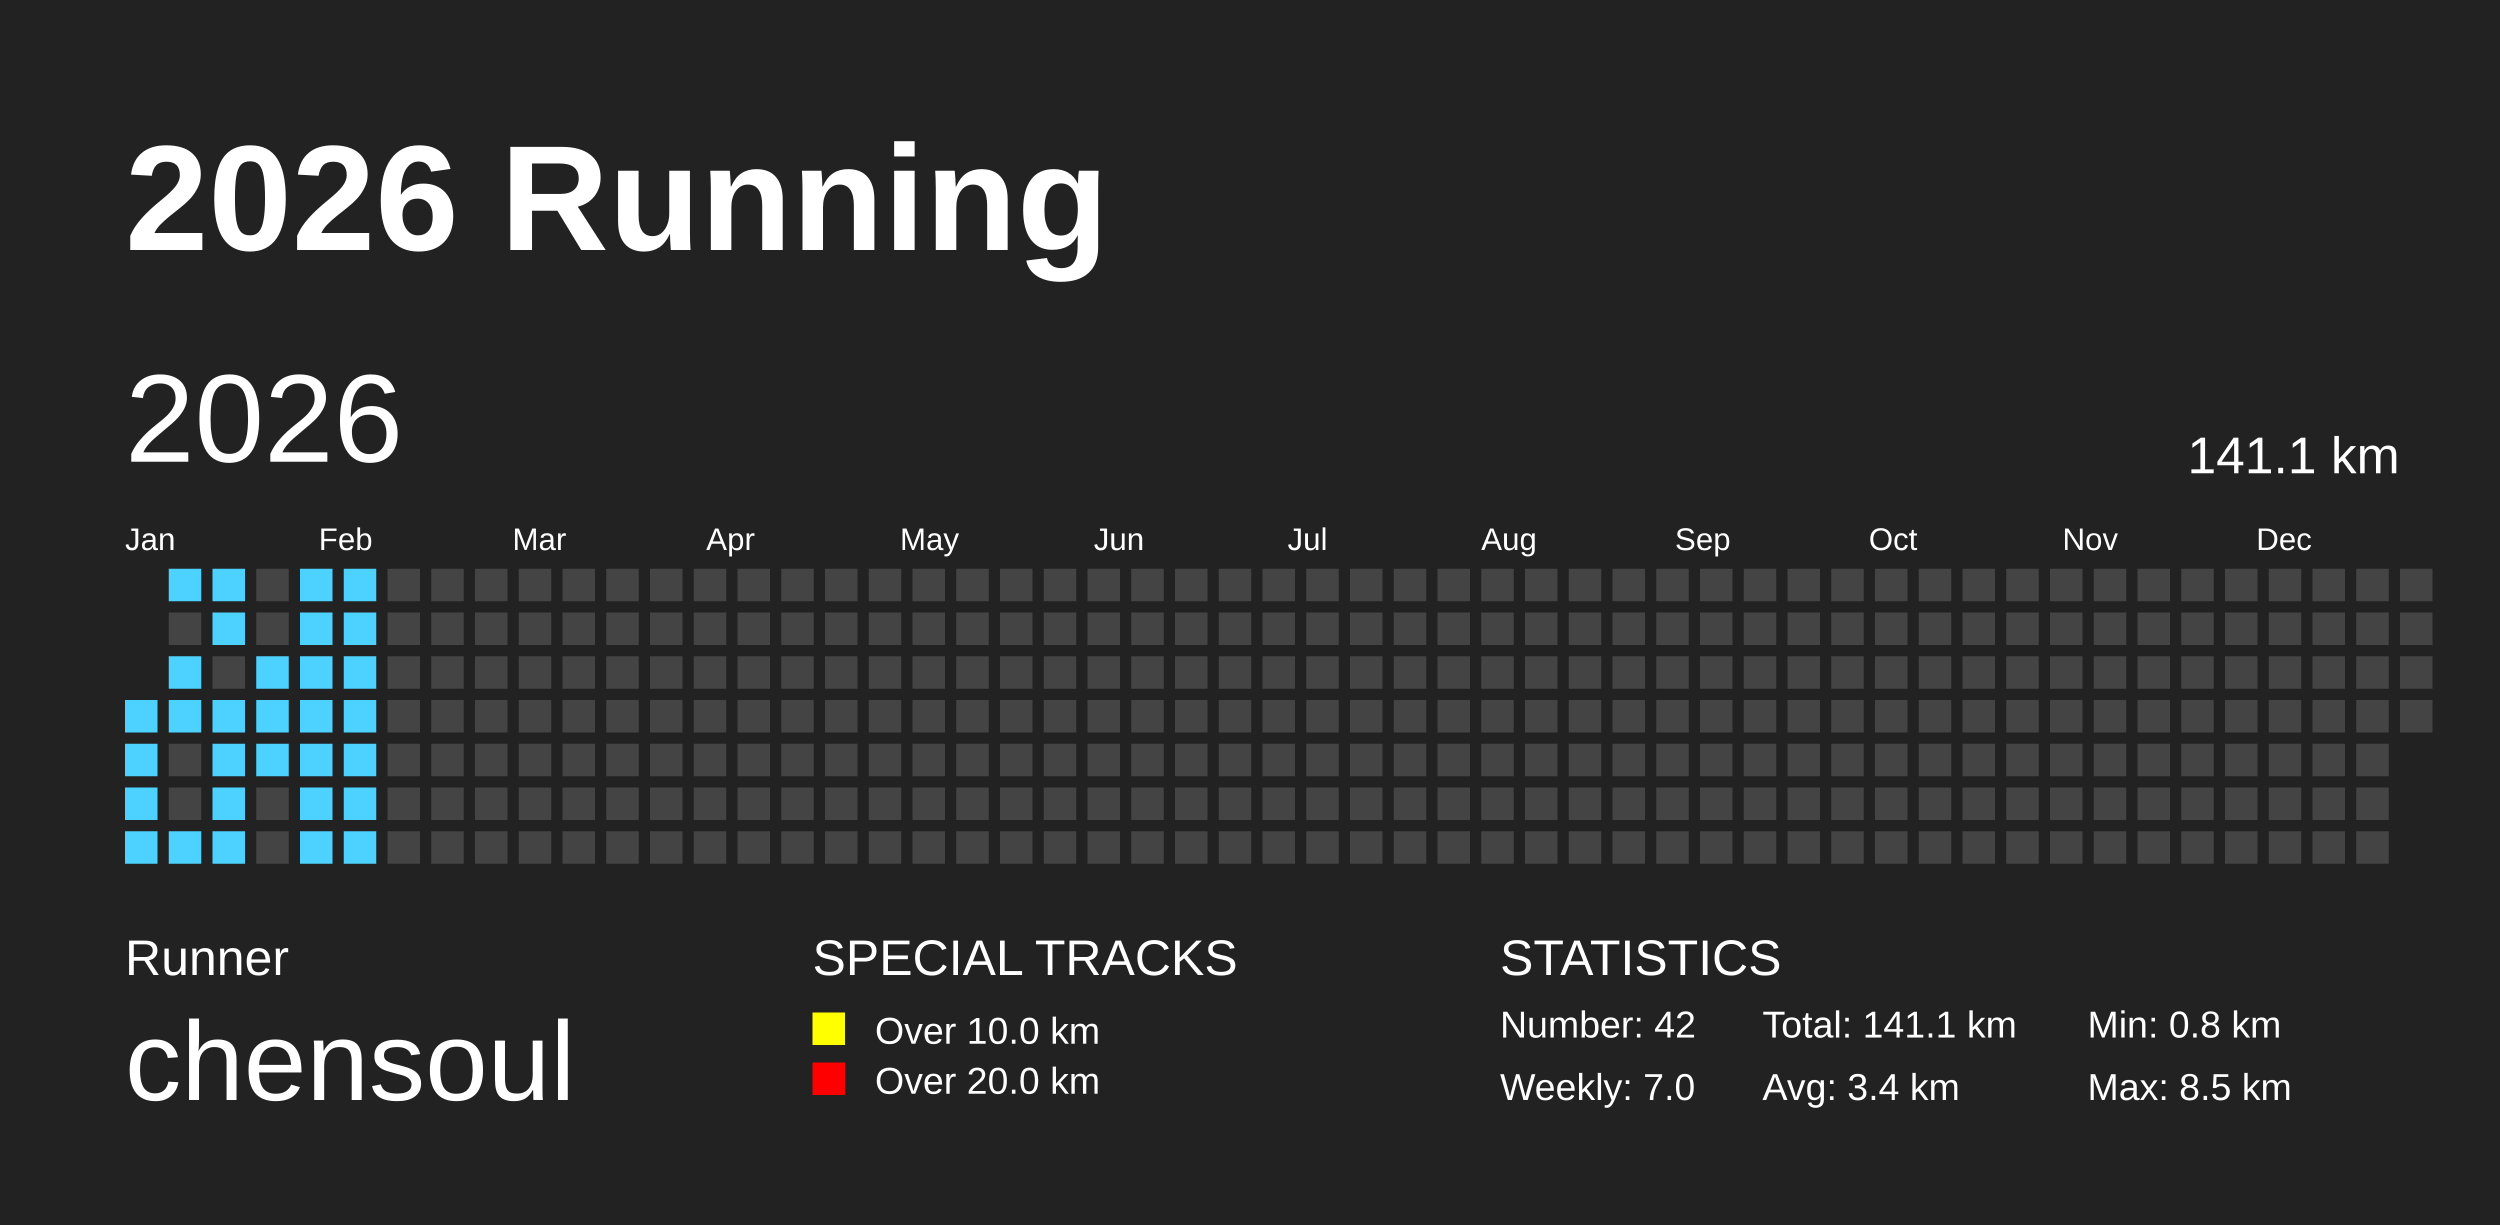
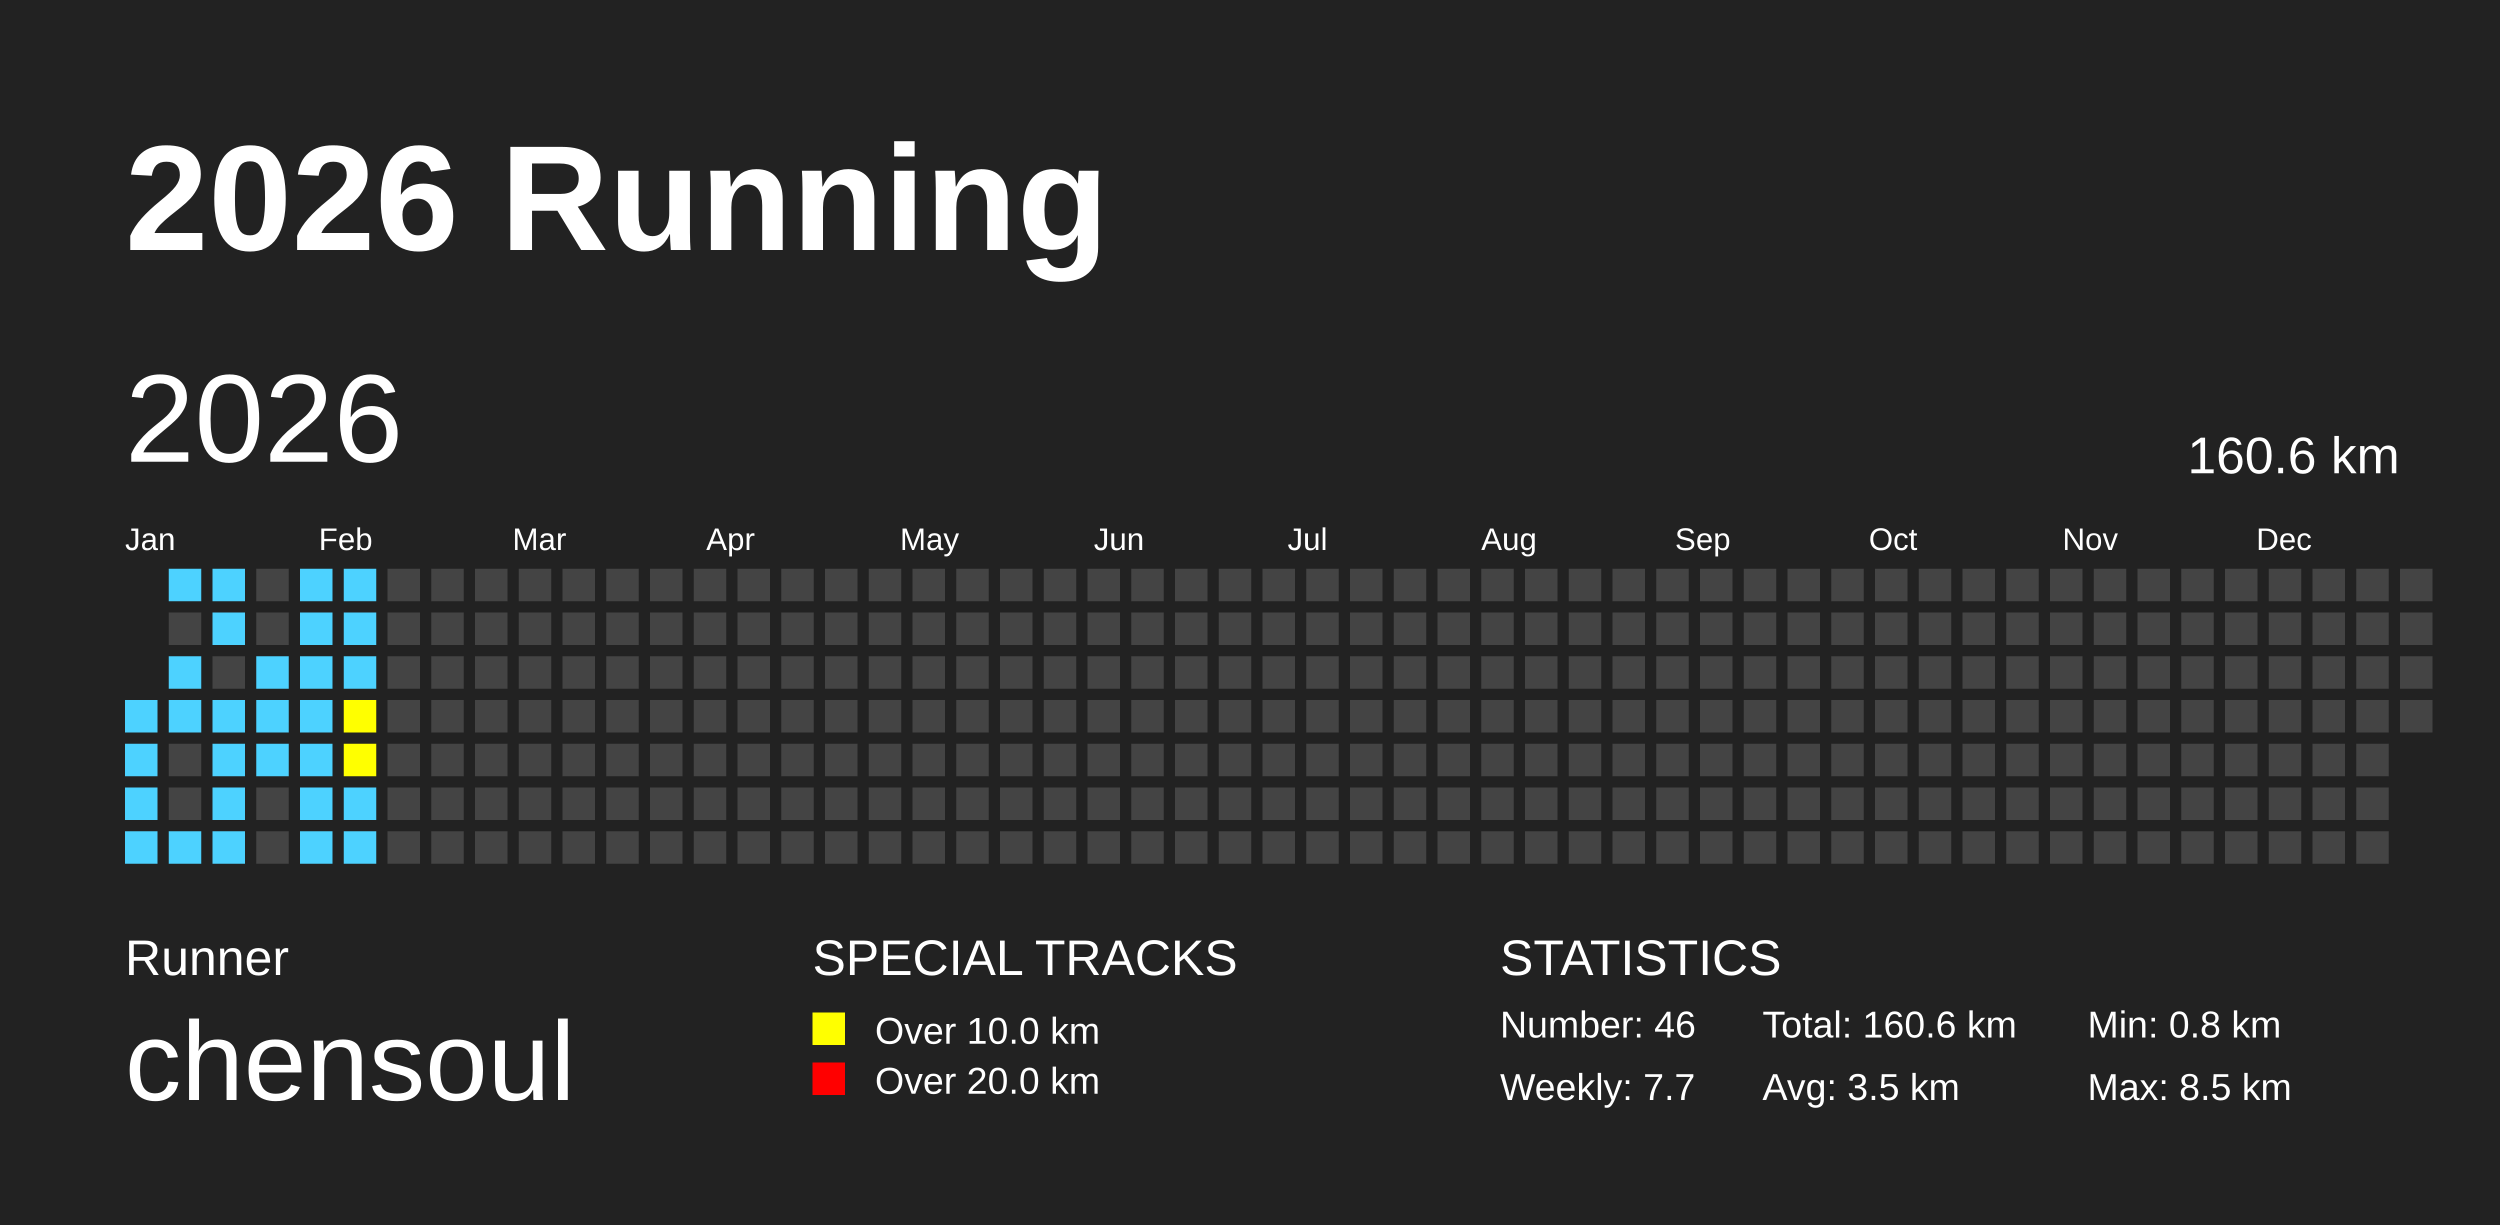
<svg xmlns="http://www.w3.org/2000/svg" baseProfile="full" height="98mm" version="1.1" viewBox="0,0,200,98" width="200mm">
  <defs />
  <rect fill="#222222" height="98" width="200" x="0" y="0" />
  <text fill="#FFFFFF" style="font-size:12px; font-family:Arial; font-weight:bold;" x="10" y="20">2026 Running</text>
  <text fill="#FFFFFF" style="font-size:4px; font-family:Arial" x="10" y="78">Runner</text>
  <text fill="#FFFFFF" style="font-size:9px; font-family:Arial" x="10" y="88">chensoul</text>
  <text fill="#FFFFFF" style="font-size:4px; font-family:Arial" x="65" y="78">SPECIAL TRACKS</text>
  <rect fill="yellow" height="2.6" width="2.6" x="65" y="81" />
  <text fill="#FFFFFF" style="font-size:3px; font-family:Arial" x="70" y="83.5">Over 10.0 km</text>
  <rect fill="red" height="2.6" width="2.6" x="65" y="85" />
  <text fill="#FFFFFF" style="font-size:3px; font-family:Arial" x="70" y="87.5">Over 20.0 km</text>
  <text fill="#FFFFFF" style="font-size:4px; font-family:Arial" x="120" y="78">STATISTICS</text>
-   <text fill="#FFFFFF" style="font-size:3px; font-family:Arial" x="120" y="83">Number: 42</text>
-   <text fill="#FFFFFF" style="font-size:3px; font-family:Arial" x="120" y="88">Weekly: 7.0</text>
-   <text fill="#FFFFFF" style="font-size:3px; font-family:Arial" x="141" y="83">Total: 141.1 km</text>
-   <text fill="#FFFFFF" style="font-size:3px; font-family:Arial" x="141" y="88">Avg: 3.4 km</text>
+   <text fill="#FFFFFF" style="font-size:3px; font-family:Arial" x="120" y="83">Number: 46</text>
+   <text fill="#FFFFFF" style="font-size:3px; font-family:Arial" x="120" y="88">Weekly: 7.7</text>
+   <text fill="#FFFFFF" style="font-size:3px; font-family:Arial" x="141" y="83">Total: 160.6 km</text>
+   <text fill="#FFFFFF" style="font-size:3px; font-family:Arial" x="141" y="88">Avg: 3.5 km</text>
  <text fill="#FFFFFF" style="font-size:3px; font-family:Arial" x="167" y="83">Min: 0.8 km</text>
  <text fill="#FFFFFF" style="font-size:3px; font-family:Arial" x="167" y="88">Max: 8.5 km</text>
  <text dominant-baseline="hanging" fill="#FFFFFF" style="font-size:10.0px; font-family:Arial;" x="10" y="30">2026</text>
-   <text dominant-baseline="hanging" fill="#FFFFFF" style="font-size:4.125px; font-family:Arial;" x="175" y="35">141.1 km</text>
+   <text dominant-baseline="hanging" fill="#FFFFFF" style="font-size:4.125px; font-family:Arial;" x="175" y="35">160.6 km</text>
  <text fill="#FFFFFF" style="font-size:2.5px; font-family:Arial" x="10.0" y="44">Jan</text>
  <text fill="#FFFFFF" style="font-size:2.5px; font-family:Arial" x="25.5" y="44">Feb</text>
  <text fill="#FFFFFF" style="font-size:2.5px; font-family:Arial" x="41.0" y="44">Mar</text>
  <text fill="#FFFFFF" style="font-size:2.5px; font-family:Arial" x="56.5" y="44">Apr</text>
  <text fill="#FFFFFF" style="font-size:2.5px; font-family:Arial" x="72.0" y="44">May</text>
  <text fill="#FFFFFF" style="font-size:2.5px; font-family:Arial" x="87.5" y="44">Jun</text>
  <text fill="#FFFFFF" style="font-size:2.5px; font-family:Arial" x="103.0" y="44">Jul</text>
  <text fill="#FFFFFF" style="font-size:2.5px; font-family:Arial" x="118.5" y="44">Aug</text>
  <text fill="#FFFFFF" style="font-size:2.5px; font-family:Arial" x="134.0" y="44">Sep</text>
  <text fill="#FFFFFF" style="font-size:2.5px; font-family:Arial" x="149.5" y="44">Oct</text>
  <text fill="#FFFFFF" style="font-size:2.5px; font-family:Arial" x="165.0" y="44">Nov</text>
  <text fill="#FFFFFF" style="font-size:2.5px; font-family:Arial" x="180.5" y="44">Dec</text>
  <rect fill="#4DD2FF" height="2.6" width="2.6" x="10.0" y="56.0" />
  <rect fill="#4DD2FF" height="2.6" width="2.6" x="10.0" y="59.5" />
  <rect fill="#4DD2FF" height="2.6" width="2.6" x="10.0" y="63.0" />
  <rect fill="#4DD2FF" height="2.6" width="2.6" x="10.0" y="66.5" />
  <rect fill="#4DD2FF" height="2.6" width="2.6" x="13.5" y="45.5" />
  <rect fill="#444444" height="2.6" width="2.6" x="13.5" y="49.0" />
  <rect fill="#4DD2FF" height="2.6" width="2.6" x="13.5" y="52.5" />
  <rect fill="#4DD2FF" height="2.6" width="2.6" x="13.5" y="56.0" />
  <rect fill="#444444" height="2.6" width="2.6" x="13.5" y="59.5" />
  <rect fill="#444444" height="2.6" width="2.6" x="13.5" y="63.0" />
  <rect fill="#4DD2FF" height="2.6" width="2.6" x="13.5" y="66.5" />
  <rect fill="#4DD2FF" height="2.6" width="2.6" x="17.0" y="45.5" />
  <rect fill="#4DD2FF" height="2.6" width="2.6" x="17.0" y="49.0" />
  <rect fill="#444444" height="2.6" width="2.6" x="17.0" y="52.5" />
  <rect fill="#4DD2FF" height="2.6" width="2.6" x="17.0" y="56.0" />
  <rect fill="#4DD2FF" height="2.6" width="2.6" x="17.0" y="59.5" />
  <rect fill="#4DD2FF" height="2.6" width="2.6" x="17.0" y="63.0" />
  <rect fill="#4DD2FF" height="2.6" width="2.6" x="17.0" y="66.5" />
  <rect fill="#444444" height="2.6" width="2.6" x="20.5" y="45.5" />
  <rect fill="#444444" height="2.6" width="2.6" x="20.5" y="49.0" />
  <rect fill="#4DD2FF" height="2.6" width="2.6" x="20.5" y="52.5" />
  <rect fill="#4DD2FF" height="2.6" width="2.6" x="20.5" y="56.0" />
  <rect fill="#4DD2FF" height="2.6" width="2.6" x="20.5" y="59.5" />
  <rect fill="#444444" height="2.6" width="2.6" x="20.5" y="63.0" />
  <rect fill="#444444" height="2.6" width="2.6" x="20.5" y="66.5" />
  <rect fill="#4DD2FF" height="2.6" width="2.6" x="24.0" y="45.5" />
  <rect fill="#4DD2FF" height="2.6" width="2.6" x="24.0" y="49.0" />
  <rect fill="#4DD2FF" height="2.6" width="2.6" x="24.0" y="52.5" />
  <rect fill="#4DD2FF" height="2.6" width="2.6" x="24.0" y="56.0" />
  <rect fill="#4DD2FF" height="2.6" width="2.6" x="24.0" y="59.5" />
  <rect fill="#4DD2FF" height="2.6" width="2.6" x="24.0" y="63.0" />
  <rect fill="#4DD2FF" height="2.6" width="2.6" x="24.0" y="66.5" />
  <rect fill="#4DD2FF" height="2.6" width="2.6" x="27.5" y="45.5" />
  <rect fill="#4DD2FF" height="2.6" width="2.6" x="27.5" y="49.0" />
  <rect fill="#4DD2FF" height="2.6" width="2.6" x="27.5" y="52.5" />
-   <rect fill="#4DD2FF" height="2.6" width="2.6" x="27.5" y="56.0" />
-   <rect fill="#4DD2FF" height="2.6" width="2.6" x="27.5" y="59.5" />
+   <rect fill="yellow" height="2.6" width="2.6" x="27.5" y="56.0" />
+   <rect fill="yellow" height="2.6" width="2.6" x="27.5" y="59.5" />
  <rect fill="#4DD2FF" height="2.6" width="2.6" x="27.5" y="63.0" />
  <rect fill="#4DD2FF" height="2.6" width="2.6" x="27.5" y="66.5" />
  <rect fill="#444444" height="2.6" width="2.6" x="31.0" y="45.5" />
  <rect fill="#444444" height="2.6" width="2.6" x="31.0" y="49.0" />
  <rect fill="#444444" height="2.6" width="2.6" x="31.0" y="52.5" />
  <rect fill="#444444" height="2.6" width="2.6" x="31.0" y="56.0" />
  <rect fill="#444444" height="2.6" width="2.6" x="31.0" y="59.5" />
  <rect fill="#444444" height="2.6" width="2.6" x="31.0" y="63.0" />
  <rect fill="#444444" height="2.6" width="2.6" x="31.0" y="66.5" />
  <rect fill="#444444" height="2.6" width="2.6" x="34.5" y="45.5" />
  <rect fill="#444444" height="2.6" width="2.6" x="34.5" y="49.0" />
  <rect fill="#444444" height="2.6" width="2.6" x="34.5" y="52.5" />
  <rect fill="#444444" height="2.6" width="2.6" x="34.5" y="56.0" />
  <rect fill="#444444" height="2.6" width="2.6" x="34.5" y="59.5" />
  <rect fill="#444444" height="2.6" width="2.6" x="34.5" y="63.0" />
  <rect fill="#444444" height="2.6" width="2.6" x="34.5" y="66.5" />
  <rect fill="#444444" height="2.6" width="2.6" x="38.0" y="45.5" />
  <rect fill="#444444" height="2.6" width="2.6" x="38.0" y="49.0" />
  <rect fill="#444444" height="2.6" width="2.6" x="38.0" y="52.5" />
  <rect fill="#444444" height="2.6" width="2.6" x="38.0" y="56.0" />
  <rect fill="#444444" height="2.6" width="2.6" x="38.0" y="59.5" />
  <rect fill="#444444" height="2.6" width="2.6" x="38.0" y="63.0" />
  <rect fill="#444444" height="2.6" width="2.6" x="38.0" y="66.5" />
  <rect fill="#444444" height="2.6" width="2.6" x="41.5" y="45.5" />
  <rect fill="#444444" height="2.6" width="2.6" x="41.5" y="49.0" />
  <rect fill="#444444" height="2.6" width="2.6" x="41.5" y="52.5" />
  <rect fill="#444444" height="2.6" width="2.6" x="41.5" y="56.0" />
  <rect fill="#444444" height="2.6" width="2.6" x="41.5" y="59.5" />
  <rect fill="#444444" height="2.6" width="2.6" x="41.5" y="63.0" />
  <rect fill="#444444" height="2.6" width="2.6" x="41.5" y="66.5" />
  <rect fill="#444444" height="2.6" width="2.6" x="45.0" y="45.5" />
  <rect fill="#444444" height="2.6" width="2.6" x="45.0" y="49.0" />
  <rect fill="#444444" height="2.6" width="2.6" x="45.0" y="52.5" />
  <rect fill="#444444" height="2.6" width="2.6" x="45.0" y="56.0" />
  <rect fill="#444444" height="2.6" width="2.6" x="45.0" y="59.5" />
  <rect fill="#444444" height="2.6" width="2.6" x="45.0" y="63.0" />
  <rect fill="#444444" height="2.6" width="2.6" x="45.0" y="66.5" />
  <rect fill="#444444" height="2.6" width="2.6" x="48.5" y="45.5" />
  <rect fill="#444444" height="2.6" width="2.6" x="48.5" y="49.0" />
  <rect fill="#444444" height="2.6" width="2.6" x="48.5" y="52.5" />
  <rect fill="#444444" height="2.6" width="2.6" x="48.5" y="56.0" />
  <rect fill="#444444" height="2.6" width="2.6" x="48.5" y="59.5" />
  <rect fill="#444444" height="2.6" width="2.6" x="48.5" y="63.0" />
  <rect fill="#444444" height="2.6" width="2.6" x="48.5" y="66.5" />
  <rect fill="#444444" height="2.6" width="2.6" x="52.0" y="45.5" />
  <rect fill="#444444" height="2.6" width="2.6" x="52.0" y="49.0" />
  <rect fill="#444444" height="2.6" width="2.6" x="52.0" y="52.5" />
  <rect fill="#444444" height="2.6" width="2.6" x="52.0" y="56.0" />
  <rect fill="#444444" height="2.6" width="2.6" x="52.0" y="59.5" />
  <rect fill="#444444" height="2.6" width="2.6" x="52.0" y="63.0" />
  <rect fill="#444444" height="2.6" width="2.6" x="52.0" y="66.5" />
  <rect fill="#444444" height="2.6" width="2.6" x="55.5" y="45.5" />
  <rect fill="#444444" height="2.6" width="2.6" x="55.5" y="49.0" />
  <rect fill="#444444" height="2.6" width="2.6" x="55.5" y="52.5" />
  <rect fill="#444444" height="2.6" width="2.6" x="55.5" y="56.0" />
  <rect fill="#444444" height="2.6" width="2.6" x="55.5" y="59.5" />
  <rect fill="#444444" height="2.6" width="2.6" x="55.5" y="63.0" />
  <rect fill="#444444" height="2.6" width="2.6" x="55.5" y="66.5" />
  <rect fill="#444444" height="2.6" width="2.6" x="59.0" y="45.5" />
  <rect fill="#444444" height="2.6" width="2.6" x="59.0" y="49.0" />
  <rect fill="#444444" height="2.6" width="2.6" x="59.0" y="52.5" />
  <rect fill="#444444" height="2.6" width="2.6" x="59.0" y="56.0" />
  <rect fill="#444444" height="2.6" width="2.6" x="59.0" y="59.5" />
  <rect fill="#444444" height="2.6" width="2.6" x="59.0" y="63.0" />
  <rect fill="#444444" height="2.6" width="2.6" x="59.0" y="66.5" />
  <rect fill="#444444" height="2.6" width="2.6" x="62.5" y="45.5" />
  <rect fill="#444444" height="2.6" width="2.6" x="62.5" y="49.0" />
  <rect fill="#444444" height="2.6" width="2.6" x="62.5" y="52.5" />
  <rect fill="#444444" height="2.6" width="2.6" x="62.5" y="56.0" />
  <rect fill="#444444" height="2.6" width="2.6" x="62.5" y="59.5" />
  <rect fill="#444444" height="2.6" width="2.6" x="62.5" y="63.0" />
  <rect fill="#444444" height="2.6" width="2.6" x="62.5" y="66.5" />
  <rect fill="#444444" height="2.6" width="2.6" x="66.0" y="45.5" />
  <rect fill="#444444" height="2.6" width="2.6" x="66.0" y="49.0" />
  <rect fill="#444444" height="2.6" width="2.6" x="66.0" y="52.5" />
  <rect fill="#444444" height="2.6" width="2.6" x="66.0" y="56.0" />
  <rect fill="#444444" height="2.6" width="2.6" x="66.0" y="59.5" />
  <rect fill="#444444" height="2.6" width="2.6" x="66.0" y="63.0" />
  <rect fill="#444444" height="2.6" width="2.6" x="66.0" y="66.5" />
  <rect fill="#444444" height="2.6" width="2.6" x="69.5" y="45.5" />
  <rect fill="#444444" height="2.6" width="2.6" x="69.5" y="49.0" />
  <rect fill="#444444" height="2.6" width="2.6" x="69.5" y="52.5" />
  <rect fill="#444444" height="2.6" width="2.6" x="69.5" y="56.0" />
  <rect fill="#444444" height="2.6" width="2.6" x="69.5" y="59.5" />
  <rect fill="#444444" height="2.6" width="2.6" x="69.5" y="63.0" />
  <rect fill="#444444" height="2.6" width="2.6" x="69.5" y="66.5" />
  <rect fill="#444444" height="2.6" width="2.6" x="73.0" y="45.5" />
  <rect fill="#444444" height="2.6" width="2.6" x="73.0" y="49.0" />
  <rect fill="#444444" height="2.6" width="2.6" x="73.0" y="52.5" />
  <rect fill="#444444" height="2.6" width="2.6" x="73.0" y="56.0" />
  <rect fill="#444444" height="2.6" width="2.6" x="73.0" y="59.5" />
  <rect fill="#444444" height="2.6" width="2.6" x="73.0" y="63.0" />
  <rect fill="#444444" height="2.6" width="2.6" x="73.0" y="66.5" />
  <rect fill="#444444" height="2.6" width="2.6" x="76.5" y="45.5" />
  <rect fill="#444444" height="2.6" width="2.6" x="76.5" y="49.0" />
  <rect fill="#444444" height="2.6" width="2.6" x="76.5" y="52.5" />
  <rect fill="#444444" height="2.6" width="2.6" x="76.5" y="56.0" />
  <rect fill="#444444" height="2.6" width="2.6" x="76.5" y="59.5" />
  <rect fill="#444444" height="2.6" width="2.6" x="76.5" y="63.0" />
  <rect fill="#444444" height="2.6" width="2.6" x="76.5" y="66.5" />
  <rect fill="#444444" height="2.6" width="2.6" x="80.0" y="45.5" />
  <rect fill="#444444" height="2.6" width="2.6" x="80.0" y="49.0" />
  <rect fill="#444444" height="2.6" width="2.6" x="80.0" y="52.5" />
  <rect fill="#444444" height="2.6" width="2.6" x="80.0" y="56.0" />
  <rect fill="#444444" height="2.6" width="2.6" x="80.0" y="59.5" />
  <rect fill="#444444" height="2.6" width="2.6" x="80.0" y="63.0" />
  <rect fill="#444444" height="2.6" width="2.6" x="80.0" y="66.5" />
  <rect fill="#444444" height="2.6" width="2.6" x="83.5" y="45.5" />
  <rect fill="#444444" height="2.6" width="2.6" x="83.5" y="49.0" />
  <rect fill="#444444" height="2.6" width="2.6" x="83.5" y="52.5" />
  <rect fill="#444444" height="2.6" width="2.6" x="83.5" y="56.0" />
  <rect fill="#444444" height="2.6" width="2.6" x="83.5" y="59.5" />
  <rect fill="#444444" height="2.6" width="2.6" x="83.5" y="63.0" />
  <rect fill="#444444" height="2.6" width="2.6" x="83.5" y="66.5" />
  <rect fill="#444444" height="2.6" width="2.6" x="87.0" y="45.5" />
  <rect fill="#444444" height="2.6" width="2.6" x="87.0" y="49.0" />
  <rect fill="#444444" height="2.6" width="2.6" x="87.0" y="52.5" />
  <rect fill="#444444" height="2.6" width="2.6" x="87.0" y="56.0" />
  <rect fill="#444444" height="2.6" width="2.6" x="87.0" y="59.5" />
  <rect fill="#444444" height="2.6" width="2.6" x="87.0" y="63.0" />
  <rect fill="#444444" height="2.6" width="2.6" x="87.0" y="66.5" />
  <rect fill="#444444" height="2.6" width="2.6" x="90.5" y="45.5" />
  <rect fill="#444444" height="2.6" width="2.6" x="90.5" y="49.0" />
  <rect fill="#444444" height="2.6" width="2.6" x="90.5" y="52.5" />
  <rect fill="#444444" height="2.6" width="2.6" x="90.5" y="56.0" />
  <rect fill="#444444" height="2.6" width="2.6" x="90.5" y="59.5" />
  <rect fill="#444444" height="2.6" width="2.6" x="90.5" y="63.0" />
  <rect fill="#444444" height="2.6" width="2.6" x="90.5" y="66.5" />
  <rect fill="#444444" height="2.6" width="2.6" x="94.0" y="45.5" />
  <rect fill="#444444" height="2.6" width="2.6" x="94.0" y="49.0" />
  <rect fill="#444444" height="2.6" width="2.6" x="94.0" y="52.5" />
  <rect fill="#444444" height="2.6" width="2.6" x="94.0" y="56.0" />
  <rect fill="#444444" height="2.6" width="2.6" x="94.0" y="59.5" />
  <rect fill="#444444" height="2.6" width="2.6" x="94.0" y="63.0" />
  <rect fill="#444444" height="2.6" width="2.6" x="94.0" y="66.5" />
  <rect fill="#444444" height="2.6" width="2.6" x="97.5" y="45.5" />
  <rect fill="#444444" height="2.6" width="2.6" x="97.5" y="49.0" />
  <rect fill="#444444" height="2.6" width="2.6" x="97.5" y="52.5" />
  <rect fill="#444444" height="2.6" width="2.6" x="97.5" y="56.0" />
  <rect fill="#444444" height="2.6" width="2.6" x="97.5" y="59.5" />
  <rect fill="#444444" height="2.6" width="2.6" x="97.5" y="63.0" />
  <rect fill="#444444" height="2.6" width="2.6" x="97.5" y="66.5" />
  <rect fill="#444444" height="2.6" width="2.6" x="101.0" y="45.5" />
  <rect fill="#444444" height="2.6" width="2.6" x="101.0" y="49.0" />
  <rect fill="#444444" height="2.6" width="2.6" x="101.0" y="52.5" />
  <rect fill="#444444" height="2.6" width="2.6" x="101.0" y="56.0" />
  <rect fill="#444444" height="2.6" width="2.6" x="101.0" y="59.5" />
  <rect fill="#444444" height="2.6" width="2.6" x="101.0" y="63.0" />
  <rect fill="#444444" height="2.6" width="2.6" x="101.0" y="66.5" />
  <rect fill="#444444" height="2.6" width="2.6" x="104.5" y="45.5" />
  <rect fill="#444444" height="2.6" width="2.6" x="104.5" y="49.0" />
  <rect fill="#444444" height="2.6" width="2.6" x="104.5" y="52.5" />
  <rect fill="#444444" height="2.6" width="2.6" x="104.5" y="56.0" />
  <rect fill="#444444" height="2.6" width="2.6" x="104.5" y="59.5" />
  <rect fill="#444444" height="2.6" width="2.6" x="104.5" y="63.0" />
  <rect fill="#444444" height="2.6" width="2.6" x="104.5" y="66.5" />
  <rect fill="#444444" height="2.6" width="2.6" x="108.0" y="45.5" />
  <rect fill="#444444" height="2.6" width="2.6" x="108.0" y="49.0" />
  <rect fill="#444444" height="2.6" width="2.6" x="108.0" y="52.5" />
  <rect fill="#444444" height="2.6" width="2.6" x="108.0" y="56.0" />
  <rect fill="#444444" height="2.6" width="2.6" x="108.0" y="59.5" />
  <rect fill="#444444" height="2.6" width="2.6" x="108.0" y="63.0" />
  <rect fill="#444444" height="2.6" width="2.6" x="108.0" y="66.5" />
  <rect fill="#444444" height="2.6" width="2.6" x="111.5" y="45.5" />
  <rect fill="#444444" height="2.6" width="2.6" x="111.5" y="49.0" />
  <rect fill="#444444" height="2.6" width="2.6" x="111.5" y="52.5" />
  <rect fill="#444444" height="2.6" width="2.6" x="111.5" y="56.0" />
  <rect fill="#444444" height="2.6" width="2.6" x="111.5" y="59.5" />
  <rect fill="#444444" height="2.6" width="2.6" x="111.5" y="63.0" />
  <rect fill="#444444" height="2.6" width="2.6" x="111.5" y="66.5" />
  <rect fill="#444444" height="2.6" width="2.6" x="115.0" y="45.5" />
  <rect fill="#444444" height="2.6" width="2.6" x="115.0" y="49.0" />
  <rect fill="#444444" height="2.6" width="2.6" x="115.0" y="52.5" />
  <rect fill="#444444" height="2.6" width="2.6" x="115.0" y="56.0" />
  <rect fill="#444444" height="2.6" width="2.6" x="115.0" y="59.5" />
  <rect fill="#444444" height="2.6" width="2.6" x="115.0" y="63.0" />
  <rect fill="#444444" height="2.6" width="2.6" x="115.0" y="66.5" />
  <rect fill="#444444" height="2.6" width="2.6" x="118.5" y="45.5" />
  <rect fill="#444444" height="2.6" width="2.6" x="118.5" y="49.0" />
  <rect fill="#444444" height="2.6" width="2.6" x="118.5" y="52.5" />
  <rect fill="#444444" height="2.6" width="2.6" x="118.5" y="56.0" />
  <rect fill="#444444" height="2.6" width="2.6" x="118.5" y="59.5" />
  <rect fill="#444444" height="2.6" width="2.6" x="118.5" y="63.0" />
  <rect fill="#444444" height="2.6" width="2.6" x="118.5" y="66.5" />
  <rect fill="#444444" height="2.6" width="2.6" x="122.0" y="45.5" />
  <rect fill="#444444" height="2.6" width="2.6" x="122.0" y="49.0" />
  <rect fill="#444444" height="2.6" width="2.6" x="122.0" y="52.5" />
  <rect fill="#444444" height="2.6" width="2.6" x="122.0" y="56.0" />
  <rect fill="#444444" height="2.6" width="2.6" x="122.0" y="59.5" />
  <rect fill="#444444" height="2.6" width="2.6" x="122.0" y="63.0" />
  <rect fill="#444444" height="2.6" width="2.6" x="122.0" y="66.5" />
  <rect fill="#444444" height="2.6" width="2.6" x="125.5" y="45.5" />
  <rect fill="#444444" height="2.6" width="2.6" x="125.5" y="49.0" />
  <rect fill="#444444" height="2.6" width="2.6" x="125.5" y="52.5" />
  <rect fill="#444444" height="2.6" width="2.6" x="125.5" y="56.0" />
  <rect fill="#444444" height="2.6" width="2.6" x="125.5" y="59.5" />
  <rect fill="#444444" height="2.6" width="2.6" x="125.5" y="63.0" />
  <rect fill="#444444" height="2.6" width="2.6" x="125.5" y="66.5" />
  <rect fill="#444444" height="2.6" width="2.6" x="129.0" y="45.5" />
  <rect fill="#444444" height="2.6" width="2.6" x="129.0" y="49.0" />
  <rect fill="#444444" height="2.6" width="2.6" x="129.0" y="52.5" />
  <rect fill="#444444" height="2.6" width="2.6" x="129.0" y="56.0" />
  <rect fill="#444444" height="2.6" width="2.6" x="129.0" y="59.5" />
  <rect fill="#444444" height="2.6" width="2.6" x="129.0" y="63.0" />
  <rect fill="#444444" height="2.6" width="2.6" x="129.0" y="66.5" />
  <rect fill="#444444" height="2.6" width="2.6" x="132.5" y="45.5" />
  <rect fill="#444444" height="2.6" width="2.6" x="132.5" y="49.0" />
  <rect fill="#444444" height="2.6" width="2.6" x="132.5" y="52.5" />
  <rect fill="#444444" height="2.6" width="2.6" x="132.5" y="56.0" />
  <rect fill="#444444" height="2.6" width="2.6" x="132.5" y="59.5" />
  <rect fill="#444444" height="2.6" width="2.6" x="132.5" y="63.0" />
  <rect fill="#444444" height="2.6" width="2.6" x="132.5" y="66.5" />
  <rect fill="#444444" height="2.6" width="2.6" x="136.0" y="45.5" />
  <rect fill="#444444" height="2.6" width="2.6" x="136.0" y="49.0" />
  <rect fill="#444444" height="2.6" width="2.6" x="136.0" y="52.5" />
  <rect fill="#444444" height="2.6" width="2.6" x="136.0" y="56.0" />
  <rect fill="#444444" height="2.6" width="2.6" x="136.0" y="59.5" />
  <rect fill="#444444" height="2.6" width="2.6" x="136.0" y="63.0" />
  <rect fill="#444444" height="2.6" width="2.6" x="136.0" y="66.5" />
  <rect fill="#444444" height="2.6" width="2.6" x="139.5" y="45.5" />
  <rect fill="#444444" height="2.6" width="2.6" x="139.5" y="49.0" />
  <rect fill="#444444" height="2.6" width="2.6" x="139.5" y="52.5" />
  <rect fill="#444444" height="2.6" width="2.6" x="139.5" y="56.0" />
  <rect fill="#444444" height="2.6" width="2.6" x="139.5" y="59.5" />
  <rect fill="#444444" height="2.6" width="2.6" x="139.5" y="63.0" />
  <rect fill="#444444" height="2.6" width="2.6" x="139.5" y="66.5" />
  <rect fill="#444444" height="2.6" width="2.6" x="143.0" y="45.5" />
  <rect fill="#444444" height="2.6" width="2.6" x="143.0" y="49.0" />
  <rect fill="#444444" height="2.6" width="2.6" x="143.0" y="52.5" />
  <rect fill="#444444" height="2.6" width="2.6" x="143.0" y="56.0" />
  <rect fill="#444444" height="2.6" width="2.6" x="143.0" y="59.5" />
  <rect fill="#444444" height="2.6" width="2.6" x="143.0" y="63.0" />
  <rect fill="#444444" height="2.6" width="2.6" x="143.0" y="66.5" />
  <rect fill="#444444" height="2.6" width="2.6" x="146.5" y="45.5" />
  <rect fill="#444444" height="2.6" width="2.6" x="146.5" y="49.0" />
  <rect fill="#444444" height="2.6" width="2.6" x="146.5" y="52.5" />
  <rect fill="#444444" height="2.6" width="2.6" x="146.5" y="56.0" />
  <rect fill="#444444" height="2.6" width="2.6" x="146.5" y="59.5" />
  <rect fill="#444444" height="2.6" width="2.6" x="146.5" y="63.0" />
  <rect fill="#444444" height="2.6" width="2.6" x="146.5" y="66.5" />
  <rect fill="#444444" height="2.6" width="2.6" x="150.0" y="45.5" />
  <rect fill="#444444" height="2.6" width="2.6" x="150.0" y="49.0" />
  <rect fill="#444444" height="2.6" width="2.6" x="150.0" y="52.5" />
  <rect fill="#444444" height="2.6" width="2.6" x="150.0" y="56.0" />
  <rect fill="#444444" height="2.6" width="2.6" x="150.0" y="59.5" />
  <rect fill="#444444" height="2.6" width="2.6" x="150.0" y="63.0" />
  <rect fill="#444444" height="2.6" width="2.6" x="150.0" y="66.5" />
  <rect fill="#444444" height="2.6" width="2.6" x="153.5" y="45.5" />
  <rect fill="#444444" height="2.6" width="2.6" x="153.5" y="49.0" />
  <rect fill="#444444" height="2.6" width="2.6" x="153.5" y="52.5" />
  <rect fill="#444444" height="2.6" width="2.6" x="153.5" y="56.0" />
  <rect fill="#444444" height="2.6" width="2.6" x="153.5" y="59.5" />
  <rect fill="#444444" height="2.6" width="2.6" x="153.5" y="63.0" />
  <rect fill="#444444" height="2.6" width="2.6" x="153.5" y="66.5" />
  <rect fill="#444444" height="2.6" width="2.6" x="157.0" y="45.5" />
  <rect fill="#444444" height="2.6" width="2.6" x="157.0" y="49.0" />
  <rect fill="#444444" height="2.6" width="2.6" x="157.0" y="52.5" />
  <rect fill="#444444" height="2.6" width="2.6" x="157.0" y="56.0" />
  <rect fill="#444444" height="2.6" width="2.6" x="157.0" y="59.5" />
  <rect fill="#444444" height="2.6" width="2.6" x="157.0" y="63.0" />
  <rect fill="#444444" height="2.6" width="2.6" x="157.0" y="66.5" />
  <rect fill="#444444" height="2.6" width="2.6" x="160.5" y="45.5" />
  <rect fill="#444444" height="2.6" width="2.6" x="160.5" y="49.0" />
  <rect fill="#444444" height="2.6" width="2.6" x="160.5" y="52.5" />
  <rect fill="#444444" height="2.6" width="2.6" x="160.5" y="56.0" />
  <rect fill="#444444" height="2.6" width="2.6" x="160.5" y="59.5" />
  <rect fill="#444444" height="2.6" width="2.6" x="160.5" y="63.0" />
  <rect fill="#444444" height="2.6" width="2.6" x="160.5" y="66.5" />
  <rect fill="#444444" height="2.6" width="2.6" x="164.0" y="45.5" />
  <rect fill="#444444" height="2.6" width="2.6" x="164.0" y="49.0" />
  <rect fill="#444444" height="2.6" width="2.6" x="164.0" y="52.5" />
  <rect fill="#444444" height="2.6" width="2.6" x="164.0" y="56.0" />
  <rect fill="#444444" height="2.6" width="2.6" x="164.0" y="59.5" />
  <rect fill="#444444" height="2.6" width="2.6" x="164.0" y="63.0" />
  <rect fill="#444444" height="2.6" width="2.6" x="164.0" y="66.5" />
  <rect fill="#444444" height="2.6" width="2.6" x="167.5" y="45.5" />
  <rect fill="#444444" height="2.6" width="2.6" x="167.5" y="49.0" />
  <rect fill="#444444" height="2.6" width="2.6" x="167.5" y="52.5" />
  <rect fill="#444444" height="2.6" width="2.6" x="167.5" y="56.0" />
  <rect fill="#444444" height="2.6" width="2.6" x="167.5" y="59.5" />
  <rect fill="#444444" height="2.6" width="2.6" x="167.5" y="63.0" />
  <rect fill="#444444" height="2.6" width="2.6" x="167.5" y="66.5" />
  <rect fill="#444444" height="2.6" width="2.6" x="171.0" y="45.5" />
  <rect fill="#444444" height="2.6" width="2.6" x="171.0" y="49.0" />
  <rect fill="#444444" height="2.6" width="2.6" x="171.0" y="52.5" />
  <rect fill="#444444" height="2.6" width="2.6" x="171.0" y="56.0" />
  <rect fill="#444444" height="2.6" width="2.6" x="171.0" y="59.5" />
  <rect fill="#444444" height="2.6" width="2.6" x="171.0" y="63.0" />
  <rect fill="#444444" height="2.6" width="2.6" x="171.0" y="66.5" />
  <rect fill="#444444" height="2.6" width="2.6" x="174.5" y="45.5" />
  <rect fill="#444444" height="2.6" width="2.6" x="174.5" y="49.0" />
  <rect fill="#444444" height="2.6" width="2.6" x="174.5" y="52.5" />
  <rect fill="#444444" height="2.6" width="2.6" x="174.5" y="56.0" />
  <rect fill="#444444" height="2.6" width="2.6" x="174.5" y="59.5" />
  <rect fill="#444444" height="2.6" width="2.6" x="174.5" y="63.0" />
  <rect fill="#444444" height="2.6" width="2.6" x="174.5" y="66.5" />
  <rect fill="#444444" height="2.6" width="2.6" x="178.0" y="45.5" />
  <rect fill="#444444" height="2.6" width="2.6" x="178.0" y="49.0" />
  <rect fill="#444444" height="2.6" width="2.6" x="178.0" y="52.5" />
  <rect fill="#444444" height="2.6" width="2.6" x="178.0" y="56.0" />
  <rect fill="#444444" height="2.6" width="2.6" x="178.0" y="59.5" />
  <rect fill="#444444" height="2.6" width="2.6" x="178.0" y="63.0" />
  <rect fill="#444444" height="2.6" width="2.6" x="178.0" y="66.5" />
  <rect fill="#444444" height="2.6" width="2.6" x="181.5" y="45.5" />
  <rect fill="#444444" height="2.6" width="2.6" x="181.5" y="49.0" />
  <rect fill="#444444" height="2.6" width="2.6" x="181.5" y="52.5" />
  <rect fill="#444444" height="2.6" width="2.6" x="181.5" y="56.0" />
  <rect fill="#444444" height="2.6" width="2.6" x="181.5" y="59.5" />
  <rect fill="#444444" height="2.6" width="2.6" x="181.5" y="63.0" />
  <rect fill="#444444" height="2.6" width="2.6" x="181.5" y="66.5" />
  <rect fill="#444444" height="2.6" width="2.6" x="185.0" y="45.5" />
  <rect fill="#444444" height="2.6" width="2.6" x="185.0" y="49.0" />
  <rect fill="#444444" height="2.6" width="2.6" x="185.0" y="52.5" />
  <rect fill="#444444" height="2.6" width="2.6" x="185.0" y="56.0" />
  <rect fill="#444444" height="2.6" width="2.6" x="185.0" y="59.5" />
  <rect fill="#444444" height="2.6" width="2.6" x="185.0" y="63.0" />
  <rect fill="#444444" height="2.6" width="2.6" x="185.0" y="66.5" />
  <rect fill="#444444" height="2.6" width="2.6" x="188.5" y="45.5" />
  <rect fill="#444444" height="2.6" width="2.6" x="188.5" y="49.0" />
  <rect fill="#444444" height="2.6" width="2.6" x="188.5" y="52.5" />
  <rect fill="#444444" height="2.6" width="2.6" x="188.5" y="56.0" />
  <rect fill="#444444" height="2.6" width="2.6" x="188.5" y="59.5" />
  <rect fill="#444444" height="2.6" width="2.6" x="188.5" y="63.0" />
  <rect fill="#444444" height="2.6" width="2.6" x="188.5" y="66.5" />
  <rect fill="#444444" height="2.6" width="2.6" x="192.0" y="45.5" />
  <rect fill="#444444" height="2.6" width="2.6" x="192.0" y="49.0" />
  <rect fill="#444444" height="2.6" width="2.6" x="192.0" y="52.5" />
  <rect fill="#444444" height="2.6" width="2.6" x="192.0" y="56.0" />
</svg>
